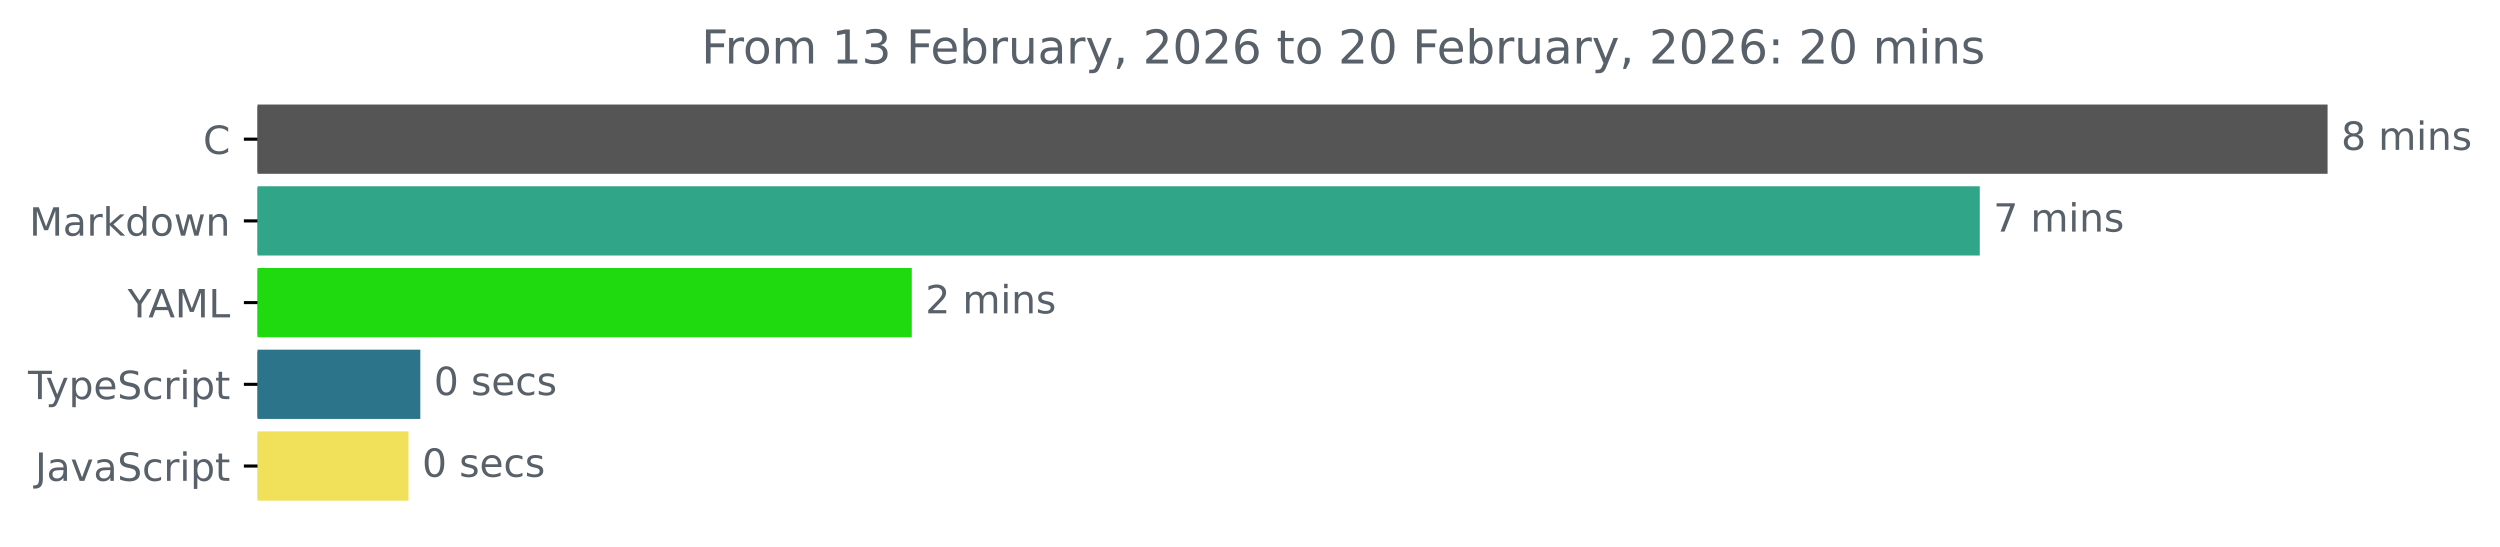
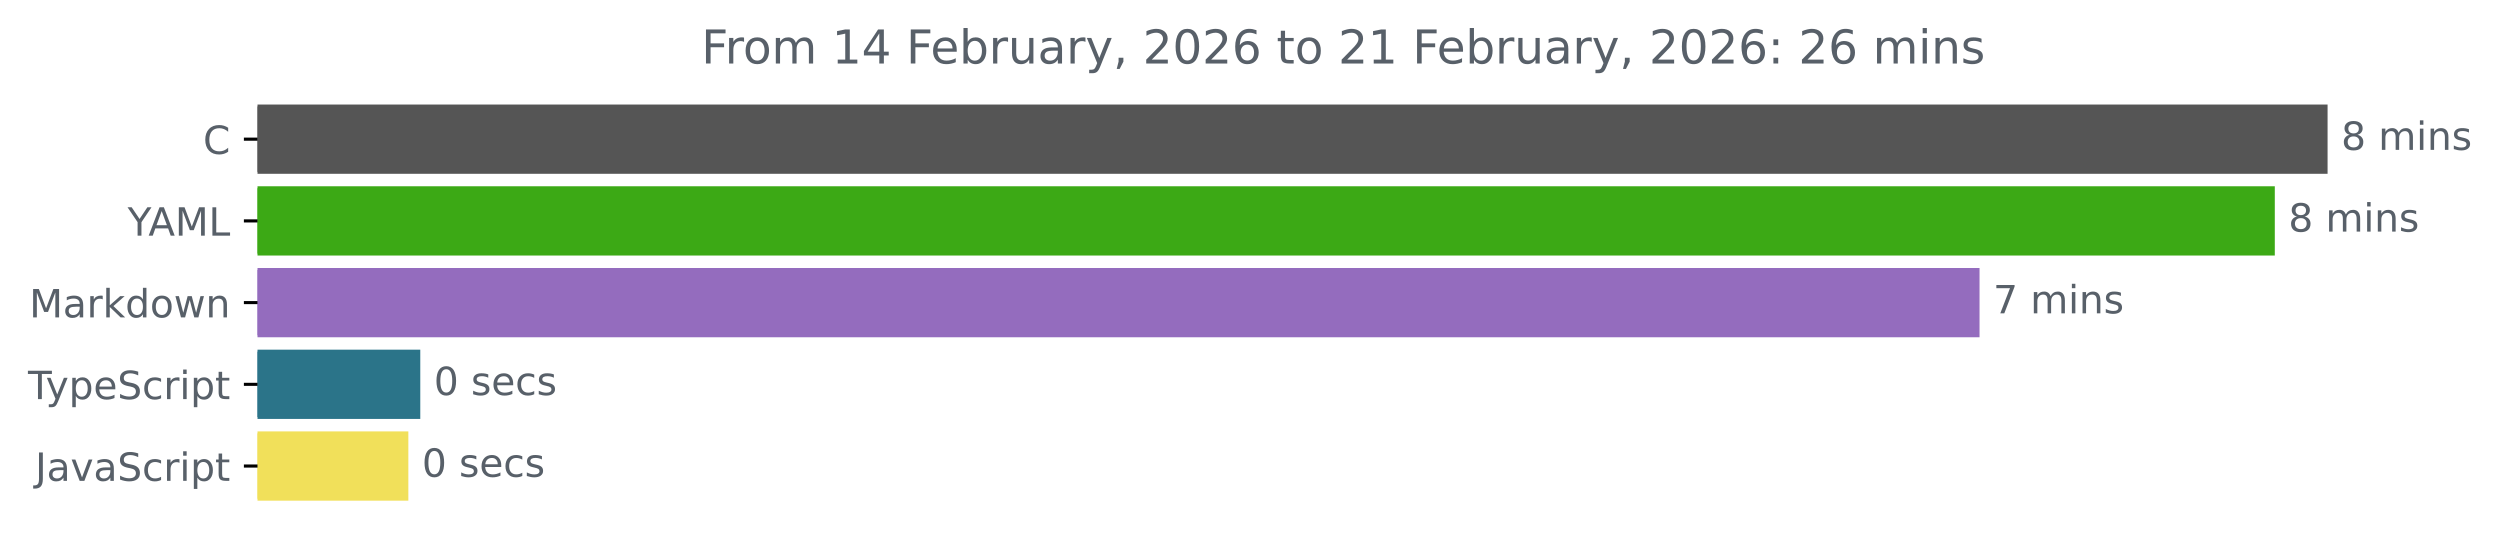
<svg xmlns="http://www.w3.org/2000/svg" xmlns:xlink="http://www.w3.org/1999/xlink" width="642.405pt" height="140.398pt" viewBox="0 0 642.405 140.398" version="1.1">
  <defs>
    <style type="text/css">*{stroke-linejoin: round; stroke-linecap: butt}</style>
  </defs>
  <g id="figure_1">
    <g id="patch_1">
      <path d="M -0 140.398  L 642.405 140.398  L 642.405 0  L -0 0  L -0 140.398  z " style="fill: none" />
    </g>
    <g id="axes_1">
      <g id="patch_2">
-         <path d="M 66.17 27.358  L 597.599 27.358  L 597.599 44.158  L 66.17 44.158  z " clip-path="url(#p9ae1367ec7)" style="fill: #555555; stroke: #555555; stroke-linejoin: miter" />
+         <path d="M 66.17 27.358  L 597.599 27.358  L 597.599 44.158  L 66.17 44.158  z " clip-path="url(#p50cc156e24)" style="fill: #555555; stroke: #555555; stroke-linejoin: miter" />
      </g>
      <g id="patch_3">
-         <path d="M 66.17 48.358  L 508.227 48.358  L 508.227 65.158  L 66.17 65.158  z " clip-path="url(#p9ae1367ec7)" style="fill: #31a588; stroke: #31a588; stroke-linejoin: miter" />
+         <path d="M 66.17 48.358  L 584.039 48.358  L 584.039 65.158  L 66.17 65.158  z " clip-path="url(#p50cc156e24)" style="fill: #3ca915; stroke: #3ca915; stroke-linejoin: miter" />
      </g>
      <g id="patch_4">
-         <path d="M 66.17 69.358  L 233.79 69.358  L 233.79 86.158  L 66.17 86.158  z " clip-path="url(#p9ae1367ec7)" style="fill: #1fda0f; stroke: #1fda0f; stroke-linejoin: miter" />
+         <path d="M 66.17 69.358  L 508.166 69.358  L 508.166 86.158  L 66.17 86.158  z " clip-path="url(#p50cc156e24)" style="fill: #946cbe; stroke: #946cbe; stroke-linejoin: miter" />
      </g>
      <g id="patch_5">
-         <path d="M 66.17 90.358  L 107.506 90.358  L 107.506 107.158  L 66.17 107.158  z " clip-path="url(#p9ae1367ec7)" style="fill: #2b7489; stroke: #2b7489; stroke-linejoin: miter" />
+         <path d="M 66.17 90.358  L 107.496 90.358  L 107.496 107.158  L 66.17 107.158  z " clip-path="url(#p50cc156e24)" style="fill: #2b7489; stroke: #2b7489; stroke-linejoin: miter" />
      </g>
      <g id="patch_6">
-         <path d="M 66.17 111.358  L 104.473 111.358  L 104.473 128.158  L 66.17 128.158  z " clip-path="url(#p9ae1367ec7)" style="fill: #f1e05a; stroke: #f1e05a; stroke-linejoin: miter" />
+         <path d="M 66.17 111.358  L 104.429 111.358  L 104.429 128.158  L 66.17 128.158  z " clip-path="url(#p50cc156e24)" style="fill: #f1e05a; stroke: #f1e05a; stroke-linejoin: miter" />
      </g>
      <g id="matplotlib.axis_1" />
      <g id="matplotlib.axis_2">
        <g id="ytick_1">
          <g id="line2d_1">
            <defs>
-               <path id="medd9be52bf" d="M 0 0  L -3.5 0  " style="stroke: #000000; stroke-width: 0.8" />
+               <path id="mdc4b459ded" d="M 0 0  L -3.5 0  " style="stroke: #000000; stroke-width: 0.8" />
            </defs>
            <g>
-               <use xlink:href="#medd9be52bf" x="66.17" y="35.758" style="stroke: #000000; stroke-width: 0.8" />
+               <use xlink:href="#mdc4b459ded" x="66.17" y="35.758" style="stroke: #000000; stroke-width: 0.8" />
            </g>
          </g>
          <g id="text_1">
            <g style="fill: #586069" transform="translate(52.1875 39.55734) scale(0.1 -0.1)">
              <defs>
                <path id="DejaVuSans-43" d="M 4122 4306  L 4122 3641  Q 3803 3938 3442 4084  Q 3081 4231 2675 4231  Q 1875 4231 1450 3742  Q 1025 3253 1025 2328  Q 1025 1406 1450 917  Q 1875 428 2675 428  Q 3081 428 3442 575  Q 3803 722 4122 1019  L 4122 359  Q 3791 134 3420 21  Q 3050 -91 2638 -91  Q 1578 -91 968 557  Q 359 1206 359 2328  Q 359 3453 968 4101  Q 1578 4750 2638 4750  Q 3056 4750 3426 4639  Q 3797 4528 4122 4306  z " transform="scale(0.015625)" />
              </defs>
              <use xlink:href="#DejaVuSans-43" />
            </g>
          </g>
        </g>
        <g id="ytick_2">
          <g id="line2d_2">
            <g>
-               <use xlink:href="#medd9be52bf" x="66.17" y="56.758" style="stroke: #000000; stroke-width: 0.8" />
+               <use xlink:href="#mdc4b459ded" x="66.17" y="56.758" style="stroke: #000000; stroke-width: 0.8" />
            </g>
          </g>
          <g id="text_2">
-             <g style="fill: #586069" transform="translate(7.529688 60.55734) scale(0.1 -0.1)">
-               <defs>
+             <g style="fill: #586069" transform="translate(32.79688 60.55734) scale(0.1 -0.1)">
+               <defs>
+                 <path id="DejaVuSans-59" d="M -13 4666  L 666 4666  L 1959 2747  L 3244 4666  L 3922 4666  L 2272 2222  L 2272 0  L 1638 0  L 1638 2222  L -13 4666  z " transform="scale(0.015625)" />
+                 <path id="DejaVuSans-41" d="M 2188 4044  L 1331 1722  L 3047 1722  L 2188 4044  z M 1831 4666  L 2547 4666  L 4325 0  L 3669 0  L 3244 1197  L 1141 1197  L 716 0  L 50 0  L 1831 4666  z " transform="scale(0.015625)" />
                <path id="DejaVuSans-4d" d="M 628 4666  L 1569 4666  L 2759 1491  L 3956 4666  L 4897 4666  L 4897 0  L 4281 0  L 4281 4097  L 3078 897  L 2444 897  L 1241 4097  L 1241 0  L 628 0  L 628 4666  z " transform="scale(0.015625)" />
+                 <path id="DejaVuSans-4c" d="M 628 4666  L 1259 4666  L 1259 531  L 3531 531  L 3531 0  L 628 0  L 628 4666  z " transform="scale(0.015625)" />
+               </defs>
+               <use xlink:href="#DejaVuSans-59" />
+               <use xlink:href="#DejaVuSans-41" x="53.334" />
+               <use xlink:href="#DejaVuSans-4d" x="121.742" />
+               <use xlink:href="#DejaVuSans-4c" x="208.021" />
+             </g>
+           </g>
+         </g>
+         <g id="ytick_3">
+           <g id="line2d_3">
+             <g>
+               <use xlink:href="#mdc4b459ded" x="66.17" y="77.758" style="stroke: #000000; stroke-width: 0.8" />
+             </g>
+           </g>
+           <g id="text_3">
+             <g style="fill: #586069" transform="translate(7.529688 81.55734) scale(0.1 -0.1)">
+               <defs>
                <path id="DejaVuSans-61" d="M 2194 1759  Q 1497 1759 1228 1600  Q 959 1441 959 1056  Q 959 750 1161 570  Q 1363 391 1709 391  Q 2188 391 2477 730  Q 2766 1069 2766 1631  L 2766 1759  L 2194 1759  z M 3341 1997  L 3341 0  L 2766 0  L 2766 531  Q 2569 213 2275 61  Q 1981 -91 1556 -91  Q 1019 -91 701 211  Q 384 513 384 1019  Q 384 1609 779 1909  Q 1175 2209 1959 2209  L 2766 2209  L 2766 2266  Q 2766 2663 2505 2880  Q 2244 3097 1772 3097  Q 1472 3097 1187 3025  Q 903 2953 641 2809  L 641 3341  Q 956 3463 1253 3523  Q 1550 3584 1831 3584  Q 2591 3584 2966 3190  Q 3341 2797 3341 1997  z " transform="scale(0.015625)" />
                <path id="DejaVuSans-72" d="M 2631 2963  Q 2534 3019 2420 3045  Q 2306 3072 2169 3072  Q 1681 3072 1420 2755  Q 1159 2438 1159 1844  L 1159 0  L 581 0  L 581 3500  L 1159 3500  L 1159 2956  Q 1341 3275 1631 3429  Q 1922 3584 2338 3584  Q 2397 3584 2469 3576  Q 2541 3569 2628 3553  L 2631 2963  z " transform="scale(0.015625)" />
                <path id="DejaVuSans-6b" d="M 581 4863  L 1159 4863  L 1159 1991  L 2875 3500  L 3609 3500  L 1753 1863  L 3688 0  L 2938 0  L 1159 1709  L 1159 0  L 581 0  L 581 4863  z " transform="scale(0.015625)" />
                <path id="DejaVuSans-64" d="M 2906 2969  L 2906 4863  L 3481 4863  L 3481 0  L 2906 0  L 2906 525  Q 2725 213 2448 61  Q 2172 -91 1784 -91  Q 1150 -91 751 415  Q 353 922 353 1747  Q 353 2572 751 3078  Q 1150 3584 1784 3584  Q 2172 3584 2448 3432  Q 2725 3281 2906 2969  z M 947 1747  Q 947 1113 1208 752  Q 1469 391 1925 391  Q 2381 391 2643 752  Q 2906 1113 2906 1747  Q 2906 2381 2643 2742  Q 2381 3103 1925 3103  Q 1469 3103 1208 2742  Q 947 2381 947 1747  z " transform="scale(0.015625)" />
                <path id="DejaVuSans-6f" d="M 1959 3097  Q 1497 3097 1228 2736  Q 959 2375 959 1747  Q 959 1119 1226 758  Q 1494 397 1959 397  Q 2419 397 2687 759  Q 2956 1122 2956 1747  Q 2956 2369 2687 2733  Q 2419 3097 1959 3097  z M 1959 3584  Q 2709 3584 3137 3096  Q 3566 2609 3566 1747  Q 3566 888 3137 398  Q 2709 -91 1959 -91  Q 1206 -91 779 398  Q 353 888 353 1747  Q 353 2609 779 3096  Q 1206 3584 1959 3584  z " transform="scale(0.015625)" />
                <path id="DejaVuSans-77" d="M 269 3500  L 844 3500  L 1563 769  L 2278 3500  L 2956 3500  L 3675 769  L 4391 3500  L 4966 3500  L 4050 0  L 3372 0  L 2619 2869  L 1863 0  L 1184 0  L 269 3500  z " transform="scale(0.015625)" />
                <path id="DejaVuSans-6e" d="M 3513 2113  L 3513 0  L 2938 0  L 2938 2094  Q 2938 2591 2744 2837  Q 2550 3084 2163 3084  Q 1697 3084 1428 2787  Q 1159 2491 1159 1978  L 1159 0  L 581 0  L 581 3500  L 1159 3500  L 1159 2956  Q 1366 3272 1645 3428  Q 1925 3584 2291 3584  Q 2894 3584 3203 3211  Q 3513 2838 3513 2113  z " transform="scale(0.015625)" />
              </defs>
              <use xlink:href="#DejaVuSans-4d" />
              <use xlink:href="#DejaVuSans-61" x="86.279" />
              <use xlink:href="#DejaVuSans-72" x="147.559" />
              <use xlink:href="#DejaVuSans-6b" x="188.672" />
              <use xlink:href="#DejaVuSans-64" x="246.582" />
              <use xlink:href="#DejaVuSans-6f" x="310.059" />
              <use xlink:href="#DejaVuSans-77" x="371.24" />
              <use xlink:href="#DejaVuSans-6e" x="453.027" />
            </g>
          </g>
        </g>
-         <g id="ytick_3">
-           <g id="line2d_3">
-             <g>
-               <use xlink:href="#medd9be52bf" x="66.17" y="77.758" style="stroke: #000000; stroke-width: 0.8" />
-             </g>
-           </g>
-           <g id="text_3">
-             <g style="fill: #586069" transform="translate(32.79688 81.55734) scale(0.1 -0.1)">
-               <defs>
-                 <path id="DejaVuSans-59" d="M -13 4666  L 666 4666  L 1959 2747  L 3244 4666  L 3922 4666  L 2272 2222  L 2272 0  L 1638 0  L 1638 2222  L -13 4666  z " transform="scale(0.015625)" />
-                 <path id="DejaVuSans-41" d="M 2188 4044  L 1331 1722  L 3047 1722  L 2188 4044  z M 1831 4666  L 2547 4666  L 4325 0  L 3669 0  L 3244 1197  L 1141 1197  L 716 0  L 50 0  L 1831 4666  z " transform="scale(0.015625)" />
-                 <path id="DejaVuSans-4c" d="M 628 4666  L 1259 4666  L 1259 531  L 3531 531  L 3531 0  L 628 0  L 628 4666  z " transform="scale(0.015625)" />
-               </defs>
-               <use xlink:href="#DejaVuSans-59" />
-               <use xlink:href="#DejaVuSans-41" x="53.334" />
-               <use xlink:href="#DejaVuSans-4d" x="121.742" />
-               <use xlink:href="#DejaVuSans-4c" x="208.021" />
-             </g>
-           </g>
-         </g>
        <g id="ytick_4">
          <g id="line2d_4">
            <g>
-               <use xlink:href="#medd9be52bf" x="66.17" y="98.758" style="stroke: #000000; stroke-width: 0.8" />
+               <use xlink:href="#mdc4b459ded" x="66.17" y="98.758" style="stroke: #000000; stroke-width: 0.8" />
            </g>
          </g>
          <g id="text_4">
            <g style="fill: #586069" transform="translate(7.2 102.5573) scale(0.1 -0.1)">
              <defs>
                <path id="DejaVuSans-54" d="M -19 4666  L 3928 4666  L 3928 4134  L 2272 4134  L 2272 0  L 1638 0  L 1638 4134  L -19 4134  L -19 4666  z " transform="scale(0.015625)" />
                <path id="DejaVuSans-79" d="M 2059 -325  Q 1816 -950 1584 -1140  Q 1353 -1331 966 -1331  L 506 -1331  L 506 -850  L 844 -850  Q 1081 -850 1212 -737  Q 1344 -625 1503 -206  L 1606 56  L 191 3500  L 800 3500  L 1894 763  L 2988 3500  L 3597 3500  L 2059 -325  z " transform="scale(0.015625)" />
                <path id="DejaVuSans-70" d="M 1159 525  L 1159 -1331  L 581 -1331  L 581 3500  L 1159 3500  L 1159 2969  Q 1341 3281 1617 3432  Q 1894 3584 2278 3584  Q 2916 3584 3314 3078  Q 3713 2572 3713 1747  Q 3713 922 3314 415  Q 2916 -91 2278 -91  Q 1894 -91 1617 61  Q 1341 213 1159 525  z M 3116 1747  Q 3116 2381 2855 2742  Q 2594 3103 2138 3103  Q 1681 3103 1420 2742  Q 1159 2381 1159 1747  Q 1159 1113 1420 752  Q 1681 391 2138 391  Q 2594 391 2855 752  Q 3116 1113 3116 1747  z " transform="scale(0.015625)" />
                <path id="DejaVuSans-65" d="M 3597 1894  L 3597 1613  L 953 1613  Q 991 1019 1311 708  Q 1631 397 2203 397  Q 2534 397 2845 478  Q 3156 559 3463 722  L 3463 178  Q 3153 47 2828 -22  Q 2503 -91 2169 -91  Q 1331 -91 842 396  Q 353 884 353 1716  Q 353 2575 817 3079  Q 1281 3584 2069 3584  Q 2775 3584 3186 3129  Q 3597 2675 3597 1894  z M 3022 2063  Q 3016 2534 2758 2815  Q 2500 3097 2075 3097  Q 1594 3097 1305 2825  Q 1016 2553 972 2059  L 3022 2063  z " transform="scale(0.015625)" />
                <path id="DejaVuSans-53" d="M 3425 4513  L 3425 3897  Q 3066 4069 2747 4153  Q 2428 4238 2131 4238  Q 1616 4238 1336 4038  Q 1056 3838 1056 3469  Q 1056 3159 1242 3001  Q 1428 2844 1947 2747  L 2328 2669  Q 3034 2534 3370 2195  Q 3706 1856 3706 1288  Q 3706 609 3251 259  Q 2797 -91 1919 -91  Q 1588 -91 1214 -16  Q 841 59 441 206  L 441 856  Q 825 641 1194 531  Q 1563 422 1919 422  Q 2459 422 2753 634  Q 3047 847 3047 1241  Q 3047 1584 2836 1778  Q 2625 1972 2144 2069  L 1759 2144  Q 1053 2284 737 2584  Q 422 2884 422 3419  Q 422 4038 858 4394  Q 1294 4750 2059 4750  Q 2388 4750 2728 4690  Q 3069 4631 3425 4513  z " transform="scale(0.015625)" />
                <path id="DejaVuSans-63" d="M 3122 3366  L 3122 2828  Q 2878 2963 2633 3030  Q 2388 3097 2138 3097  Q 1578 3097 1268 2742  Q 959 2388 959 1747  Q 959 1106 1268 751  Q 1578 397 2138 397  Q 2388 397 2633 464  Q 2878 531 3122 666  L 3122 134  Q 2881 22 2623 -34  Q 2366 -91 2075 -91  Q 1284 -91 818 406  Q 353 903 353 1747  Q 353 2603 823 3093  Q 1294 3584 2113 3584  Q 2378 3584 2631 3529  Q 2884 3475 3122 3366  z " transform="scale(0.015625)" />
                <path id="DejaVuSans-69" d="M 603 3500  L 1178 3500  L 1178 0  L 603 0  L 603 3500  z M 603 4863  L 1178 4863  L 1178 4134  L 603 4134  L 603 4863  z " transform="scale(0.015625)" />
                <path id="DejaVuSans-74" d="M 1172 4494  L 1172 3500  L 2356 3500  L 2356 3053  L 1172 3053  L 1172 1153  Q 1172 725 1289 603  Q 1406 481 1766 481  L 2356 481  L 2356 0  L 1766 0  Q 1100 0 847 248  Q 594 497 594 1153  L 594 3053  L 172 3053  L 172 3500  L 594 3500  L 594 4494  L 1172 4494  z " transform="scale(0.015625)" />
              </defs>
              <use xlink:href="#DejaVuSans-54" />
              <use xlink:href="#DejaVuSans-79" x="45.459" />
              <use xlink:href="#DejaVuSans-70" x="104.639" />
              <use xlink:href="#DejaVuSans-65" x="168.115" />
              <use xlink:href="#DejaVuSans-53" x="229.639" />
              <use xlink:href="#DejaVuSans-63" x="293.115" />
              <use xlink:href="#DejaVuSans-72" x="348.096" />
              <use xlink:href="#DejaVuSans-69" x="389.209" />
              <use xlink:href="#DejaVuSans-70" x="416.992" />
              <use xlink:href="#DejaVuSans-74" x="480.469" />
            </g>
          </g>
        </g>
        <g id="ytick_5">
          <g id="line2d_5">
            <g>
-               <use xlink:href="#medd9be52bf" x="66.17" y="119.758" style="stroke: #000000; stroke-width: 0.8" />
+               <use xlink:href="#mdc4b459ded" x="66.17" y="119.758" style="stroke: #000000; stroke-width: 0.8" />
            </g>
          </g>
          <g id="text_5">
            <g style="fill: #586069" transform="translate(9.040625 123.5573) scale(0.1 -0.1)">
              <defs>
                <path id="DejaVuSans-4a" d="M 628 4666  L 1259 4666  L 1259 325  Q 1259 -519 939 -900  Q 619 -1281 -91 -1281  L -331 -1281  L -331 -750  L -134 -750  Q 284 -750 456 -515  Q 628 -281 628 325  L 628 4666  z " transform="scale(0.015625)" />
                <path id="DejaVuSans-76" d="M 191 3500  L 800 3500  L 1894 563  L 2988 3500  L 3597 3500  L 2284 0  L 1503 0  L 191 3500  z " transform="scale(0.015625)" />
              </defs>
              <use xlink:href="#DejaVuSans-4a" />
              <use xlink:href="#DejaVuSans-61" x="29.492" />
              <use xlink:href="#DejaVuSans-76" x="90.771" />
              <use xlink:href="#DejaVuSans-61" x="149.951" />
              <use xlink:href="#DejaVuSans-53" x="211.23" />
              <use xlink:href="#DejaVuSans-63" x="274.707" />
              <use xlink:href="#DejaVuSans-72" x="329.688" />
              <use xlink:href="#DejaVuSans-69" x="370.801" />
              <use xlink:href="#DejaVuSans-70" x="398.584" />
              <use xlink:href="#DejaVuSans-74" x="462.061" />
            </g>
          </g>
        </g>
      </g>
      <g id="text_6">
        <g style="fill: #586069" transform="translate(601.5989 38.5175) scale(0.1 -0.1)">
          <defs>
            <path id="DejaVuSans-38" d="M 2034 2216  Q 1584 2216 1326 1975  Q 1069 1734 1069 1313  Q 1069 891 1326 650  Q 1584 409 2034 409  Q 2484 409 2743 651  Q 3003 894 3003 1313  Q 3003 1734 2745 1975  Q 2488 2216 2034 2216  z M 1403 2484  Q 997 2584 770 2862  Q 544 3141 544 3541  Q 544 4100 942 4425  Q 1341 4750 2034 4750  Q 2731 4750 3128 4425  Q 3525 4100 3525 3541  Q 3525 3141 3298 2862  Q 3072 2584 2669 2484  Q 3125 2378 3379 2068  Q 3634 1759 3634 1313  Q 3634 634 3220 271  Q 2806 -91 2034 -91  Q 1263 -91 848 271  Q 434 634 434 1313  Q 434 1759 690 2068  Q 947 2378 1403 2484  z M 1172 3481  Q 1172 3119 1398 2916  Q 1625 2713 2034 2713  Q 2441 2713 2670 2916  Q 2900 3119 2900 3481  Q 2900 3844 2670 4047  Q 2441 4250 2034 4250  Q 1625 4250 1398 4047  Q 1172 3844 1172 3481  z " transform="scale(0.015625)" />
            <path id="DejaVuSans-20" transform="scale(0.015625)" />
            <path id="DejaVuSans-6d" d="M 3328 2828  Q 3544 3216 3844 3400  Q 4144 3584 4550 3584  Q 5097 3584 5394 3201  Q 5691 2819 5691 2113  L 5691 0  L 5113 0  L 5113 2094  Q 5113 2597 4934 2840  Q 4756 3084 4391 3084  Q 3944 3084 3684 2787  Q 3425 2491 3425 1978  L 3425 0  L 2847 0  L 2847 2094  Q 2847 2600 2669 2842  Q 2491 3084 2119 3084  Q 1678 3084 1418 2786  Q 1159 2488 1159 1978  L 1159 0  L 581 0  L 581 3500  L 1159 3500  L 1159 2956  Q 1356 3278 1631 3431  Q 1906 3584 2284 3584  Q 2666 3584 2933 3390  Q 3200 3197 3328 2828  z " transform="scale(0.015625)" />
            <path id="DejaVuSans-73" d="M 2834 3397  L 2834 2853  Q 2591 2978 2328 3040  Q 2066 3103 1784 3103  Q 1356 3103 1142 2972  Q 928 2841 928 2578  Q 928 2378 1081 2264  Q 1234 2150 1697 2047  L 1894 2003  Q 2506 1872 2764 1633  Q 3022 1394 3022 966  Q 3022 478 2636 193  Q 2250 -91 1575 -91  Q 1294 -91 989 -36  Q 684 19 347 128  L 347 722  Q 666 556 975 473  Q 1284 391 1588 391  Q 1994 391 2212 530  Q 2431 669 2431 922  Q 2431 1156 2273 1281  Q 2116 1406 1581 1522  L 1381 1569  Q 847 1681 609 1914  Q 372 2147 372 2553  Q 372 3047 722 3315  Q 1072 3584 1716 3584  Q 2034 3584 2315 3537  Q 2597 3491 2834 3397  z " transform="scale(0.015625)" />
          </defs>
          <use xlink:href="#DejaVuSans-38" />
          <use xlink:href="#DejaVuSans-20" x="63.623" />
          <use xlink:href="#DejaVuSans-6d" x="95.41" />
          <use xlink:href="#DejaVuSans-69" x="192.822" />
          <use xlink:href="#DejaVuSans-6e" x="220.605" />
          <use xlink:href="#DejaVuSans-73" x="283.984" />
        </g>
      </g>
      <g id="text_7">
-         <g style="fill: #586069" transform="translate(512.2269 59.5175) scale(0.1 -0.1)">
-           <defs>
-             <path id="DejaVuSans-37" d="M 525 4666  L 3525 4666  L 3525 4397  L 1831 0  L 1172 0  L 2766 4134  L 525 4134  L 525 4666  z " transform="scale(0.015625)" />
-           </defs>
-           <use xlink:href="#DejaVuSans-37" />
+         <g style="fill: #586069" transform="translate(588.0387 59.5175) scale(0.1 -0.1)">
+           <use xlink:href="#DejaVuSans-38" />
          <use xlink:href="#DejaVuSans-20" x="63.623" />
          <use xlink:href="#DejaVuSans-6d" x="95.41" />
          <use xlink:href="#DejaVuSans-69" x="192.822" />
          <use xlink:href="#DejaVuSans-6e" x="220.605" />
          <use xlink:href="#DejaVuSans-73" x="283.984" />
        </g>
      </g>
      <g id="text_8">
-         <g style="fill: #586069" transform="translate(237.7903 80.5175) scale(0.1 -0.1)">
-           <defs>
-             <path id="DejaVuSans-32" d="M 1228 531  L 3431 531  L 3431 0  L 469 0  L 469 531  Q 828 903 1448 1529  Q 2069 2156 2228 2338  Q 2531 2678 2651 2914  Q 2772 3150 2772 3378  Q 2772 3750 2511 3984  Q 2250 4219 1831 4219  Q 1534 4219 1204 4116  Q 875 4013 500 3803  L 500 4441  Q 881 4594 1212 4672  Q 1544 4750 1819 4750  Q 2544 4750 2975 4387  Q 3406 4025 3406 3419  Q 3406 3131 3298 2873  Q 3191 2616 2906 2266  Q 2828 2175 2409 1742  Q 1991 1309 1228 531  z " transform="scale(0.015625)" />
-           </defs>
-           <use xlink:href="#DejaVuSans-32" />
+         <g style="fill: #586069" transform="translate(512.1665 80.5175) scale(0.1 -0.1)">
+           <defs>
+             <path id="DejaVuSans-37" d="M 525 4666  L 3525 4666  L 3525 4397  L 1831 0  L 1172 0  L 2766 4134  L 525 4134  L 525 4666  z " transform="scale(0.015625)" />
+           </defs>
+           <use xlink:href="#DejaVuSans-37" />
          <use xlink:href="#DejaVuSans-20" x="63.623" />
          <use xlink:href="#DejaVuSans-6d" x="95.41" />
          <use xlink:href="#DejaVuSans-69" x="192.822" />
          <use xlink:href="#DejaVuSans-6e" x="220.605" />
          <use xlink:href="#DejaVuSans-73" x="283.984" />
        </g>
      </g>
      <g id="text_9">
-         <g style="fill: #586069" transform="translate(111.5065 101.5175) scale(0.1 -0.1)">
+         <g style="fill: #586069" transform="translate(111.4965 101.5175) scale(0.1 -0.1)">
          <defs>
            <path id="DejaVuSans-30" d="M 2034 4250  Q 1547 4250 1301 3770  Q 1056 3291 1056 2328  Q 1056 1369 1301 889  Q 1547 409 2034 409  Q 2525 409 2770 889  Q 3016 1369 3016 2328  Q 3016 3291 2770 3770  Q 2525 4250 2034 4250  z M 2034 4750  Q 2819 4750 3233 4129  Q 3647 3509 3647 2328  Q 3647 1150 3233 529  Q 2819 -91 2034 -91  Q 1250 -91 836 529  Q 422 1150 422 2328  Q 422 3509 836 4129  Q 1250 4750 2034 4750  z " transform="scale(0.015625)" />
          </defs>
          <use xlink:href="#DejaVuSans-30" />
          <use xlink:href="#DejaVuSans-20" x="63.623" />
          <use xlink:href="#DejaVuSans-73" x="95.41" />
          <use xlink:href="#DejaVuSans-65" x="147.51" />
          <use xlink:href="#DejaVuSans-63" x="209.033" />
          <use xlink:href="#DejaVuSans-73" x="264.014" />
        </g>
      </g>
      <g id="text_10">
-         <g style="fill: #586069" transform="translate(108.4726 122.5175) scale(0.1 -0.1)">
+         <g style="fill: #586069" transform="translate(108.4293 122.5175) scale(0.1 -0.1)">
          <use xlink:href="#DejaVuSans-30" />
          <use xlink:href="#DejaVuSans-20" x="63.623" />
          <use xlink:href="#DejaVuSans-73" x="95.41" />
          <use xlink:href="#DejaVuSans-65" x="147.51" />
          <use xlink:href="#DejaVuSans-63" x="209.033" />
          <use xlink:href="#DejaVuSans-73" x="264.014" />
        </g>
      </g>
      <g id="text_11">
        <g style="fill: #586069" transform="translate(180.2312 16.31812) scale(0.12 -0.12)">
          <defs>
            <path id="DejaVuSans-46" d="M 628 4666  L 3309 4666  L 3309 4134  L 1259 4134  L 1259 2759  L 3109 2759  L 3109 2228  L 1259 2228  L 1259 0  L 628 0  L 628 4666  z " transform="scale(0.015625)" />
            <path id="DejaVuSans-31" d="M 794 531  L 1825 531  L 1825 4091  L 703 3866  L 703 4441  L 1819 4666  L 2450 4666  L 2450 531  L 3481 531  L 3481 0  L 794 0  L 794 531  z " transform="scale(0.015625)" />
-             <path id="DejaVuSans-33" d="M 2597 2516  Q 3050 2419 3304 2112  Q 3559 1806 3559 1356  Q 3559 666 3084 287  Q 2609 -91 1734 -91  Q 1441 -91 1130 -33  Q 819 25 488 141  L 488 750  Q 750 597 1062 519  Q 1375 441 1716 441  Q 2309 441 2620 675  Q 2931 909 2931 1356  Q 2931 1769 2642 2001  Q 2353 2234 1838 2234  L 1294 2234  L 1294 2753  L 1863 2753  Q 2328 2753 2575 2939  Q 2822 3125 2822 3475  Q 2822 3834 2567 4026  Q 2313 4219 1838 4219  Q 1578 4219 1281 4162  Q 984 4106 628 3988  L 628 4550  Q 988 4650 1302 4700  Q 1616 4750 1894 4750  Q 2613 4750 3031 4423  Q 3450 4097 3450 3541  Q 3450 3153 3228 2886  Q 3006 2619 2597 2516  z " transform="scale(0.015625)" />
+             <path id="DejaVuSans-34" d="M 2419 4116  L 825 1625  L 2419 1625  L 2419 4116  z M 2253 4666  L 3047 4666  L 3047 1625  L 3713 1625  L 3713 1100  L 3047 1100  L 3047 0  L 2419 0  L 2419 1100  L 313 1100  L 313 1709  L 2253 4666  z " transform="scale(0.015625)" />
            <path id="DejaVuSans-62" d="M 3116 1747  Q 3116 2381 2855 2742  Q 2594 3103 2138 3103  Q 1681 3103 1420 2742  Q 1159 2381 1159 1747  Q 1159 1113 1420 752  Q 1681 391 2138 391  Q 2594 391 2855 752  Q 3116 1113 3116 1747  z M 1159 2969  Q 1341 3281 1617 3432  Q 1894 3584 2278 3584  Q 2916 3584 3314 3078  Q 3713 2572 3713 1747  Q 3713 922 3314 415  Q 2916 -91 2278 -91  Q 1894 -91 1617 61  Q 1341 213 1159 525  L 1159 0  L 581 0  L 581 4863  L 1159 4863  L 1159 2969  z " transform="scale(0.015625)" />
            <path id="DejaVuSans-75" d="M 544 1381  L 544 3500  L 1119 3500  L 1119 1403  Q 1119 906 1312 657  Q 1506 409 1894 409  Q 2359 409 2629 706  Q 2900 1003 2900 1516  L 2900 3500  L 3475 3500  L 3475 0  L 2900 0  L 2900 538  Q 2691 219 2414 64  Q 2138 -91 1772 -91  Q 1169 -91 856 284  Q 544 659 544 1381  z M 1991 3584  L 1991 3584  z " transform="scale(0.015625)" />
            <path id="DejaVuSans-2c" d="M 750 794  L 1409 794  L 1409 256  L 897 -744  L 494 -744  L 750 256  L 750 794  z " transform="scale(0.015625)" />
+             <path id="DejaVuSans-32" d="M 1228 531  L 3431 531  L 3431 0  L 469 0  L 469 531  Q 828 903 1448 1529  Q 2069 2156 2228 2338  Q 2531 2678 2651 2914  Q 2772 3150 2772 3378  Q 2772 3750 2511 3984  Q 2250 4219 1831 4219  Q 1534 4219 1204 4116  Q 875 4013 500 3803  L 500 4441  Q 881 4594 1212 4672  Q 1544 4750 1819 4750  Q 2544 4750 2975 4387  Q 3406 4025 3406 3419  Q 3406 3131 3298 2873  Q 3191 2616 2906 2266  Q 2828 2175 2409 1742  Q 1991 1309 1228 531  z " transform="scale(0.015625)" />
            <path id="DejaVuSans-36" d="M 2113 2584  Q 1688 2584 1439 2293  Q 1191 2003 1191 1497  Q 1191 994 1439 701  Q 1688 409 2113 409  Q 2538 409 2786 701  Q 3034 994 3034 1497  Q 3034 2003 2786 2293  Q 2538 2584 2113 2584  z M 3366 4563  L 3366 3988  Q 3128 4100 2886 4159  Q 2644 4219 2406 4219  Q 1781 4219 1451 3797  Q 1122 3375 1075 2522  Q 1259 2794 1537 2939  Q 1816 3084 2150 3084  Q 2853 3084 3261 2657  Q 3669 2231 3669 1497  Q 3669 778 3244 343  Q 2819 -91 2113 -91  Q 1303 -91 875 529  Q 447 1150 447 2328  Q 447 3434 972 4092  Q 1497 4750 2381 4750  Q 2619 4750 2861 4703  Q 3103 4656 3366 4563  z " transform="scale(0.015625)" />
            <path id="DejaVuSans-3a" d="M 750 794  L 1409 794  L 1409 0  L 750 0  L 750 794  z M 750 3309  L 1409 3309  L 1409 2516  L 750 2516  L 750 3309  z " transform="scale(0.015625)" />
          </defs>
          <use xlink:href="#DejaVuSans-46" />
          <use xlink:href="#DejaVuSans-72" x="50.27" />
          <use xlink:href="#DejaVuSans-6f" x="89.133" />
          <use xlink:href="#DejaVuSans-6d" x="150.314" />
          <use xlink:href="#DejaVuSans-20" x="247.727" />
          <use xlink:href="#DejaVuSans-31" x="279.514" />
-           <use xlink:href="#DejaVuSans-33" x="343.137" />
+           <use xlink:href="#DejaVuSans-34" x="343.137" />
          <use xlink:href="#DejaVuSans-20" x="406.76" />
          <use xlink:href="#DejaVuSans-46" x="438.547" />
          <use xlink:href="#DejaVuSans-65" x="490.566" />
          <use xlink:href="#DejaVuSans-62" x="552.09" />
          <use xlink:href="#DejaVuSans-72" x="615.566" />
          <use xlink:href="#DejaVuSans-75" x="656.68" />
          <use xlink:href="#DejaVuSans-61" x="720.059" />
          <use xlink:href="#DejaVuSans-72" x="781.338" />
          <use xlink:href="#DejaVuSans-79" x="822.451" />
          <use xlink:href="#DejaVuSans-2c" x="881.631" />
          <use xlink:href="#DejaVuSans-20" x="913.418" />
          <use xlink:href="#DejaVuSans-32" x="945.205" />
          <use xlink:href="#DejaVuSans-30" x="1008.828" />
          <use xlink:href="#DejaVuSans-32" x="1072.451" />
          <use xlink:href="#DejaVuSans-36" x="1136.074" />
          <use xlink:href="#DejaVuSans-20" x="1199.697" />
          <use xlink:href="#DejaVuSans-74" x="1231.484" />
          <use xlink:href="#DejaVuSans-6f" x="1270.693" />
          <use xlink:href="#DejaVuSans-20" x="1331.875" />
          <use xlink:href="#DejaVuSans-32" x="1363.662" />
-           <use xlink:href="#DejaVuSans-30" x="1427.285" />
+           <use xlink:href="#DejaVuSans-31" x="1427.285" />
          <use xlink:href="#DejaVuSans-20" x="1490.908" />
          <use xlink:href="#DejaVuSans-46" x="1522.695" />
          <use xlink:href="#DejaVuSans-65" x="1574.715" />
          <use xlink:href="#DejaVuSans-62" x="1636.238" />
          <use xlink:href="#DejaVuSans-72" x="1699.715" />
          <use xlink:href="#DejaVuSans-75" x="1740.828" />
          <use xlink:href="#DejaVuSans-61" x="1804.207" />
          <use xlink:href="#DejaVuSans-72" x="1865.486" />
          <use xlink:href="#DejaVuSans-79" x="1906.6" />
          <use xlink:href="#DejaVuSans-2c" x="1965.779" />
          <use xlink:href="#DejaVuSans-20" x="1997.566" />
          <use xlink:href="#DejaVuSans-32" x="2029.354" />
          <use xlink:href="#DejaVuSans-30" x="2092.977" />
          <use xlink:href="#DejaVuSans-32" x="2156.6" />
          <use xlink:href="#DejaVuSans-36" x="2220.223" />
          <use xlink:href="#DejaVuSans-3a" x="2283.846" />
          <use xlink:href="#DejaVuSans-20" x="2317.537" />
          <use xlink:href="#DejaVuSans-32" x="2349.324" />
-           <use xlink:href="#DejaVuSans-30" x="2412.947" />
+           <use xlink:href="#DejaVuSans-36" x="2412.947" />
          <use xlink:href="#DejaVuSans-20" x="2476.57" />
          <use xlink:href="#DejaVuSans-6d" x="2508.357" />
          <use xlink:href="#DejaVuSans-69" x="2605.77" />
          <use xlink:href="#DejaVuSans-6e" x="2633.553" />
          <use xlink:href="#DejaVuSans-73" x="2696.932" />
        </g>
      </g>
    </g>
  </g>
  <defs>
-     <clipPath id="p9ae1367ec7">
+     <clipPath id="p50cc156e24">
      <rect x="66.17" y="22.318" width="558" height="110.88" />
    </clipPath>
  </defs>
</svg>
